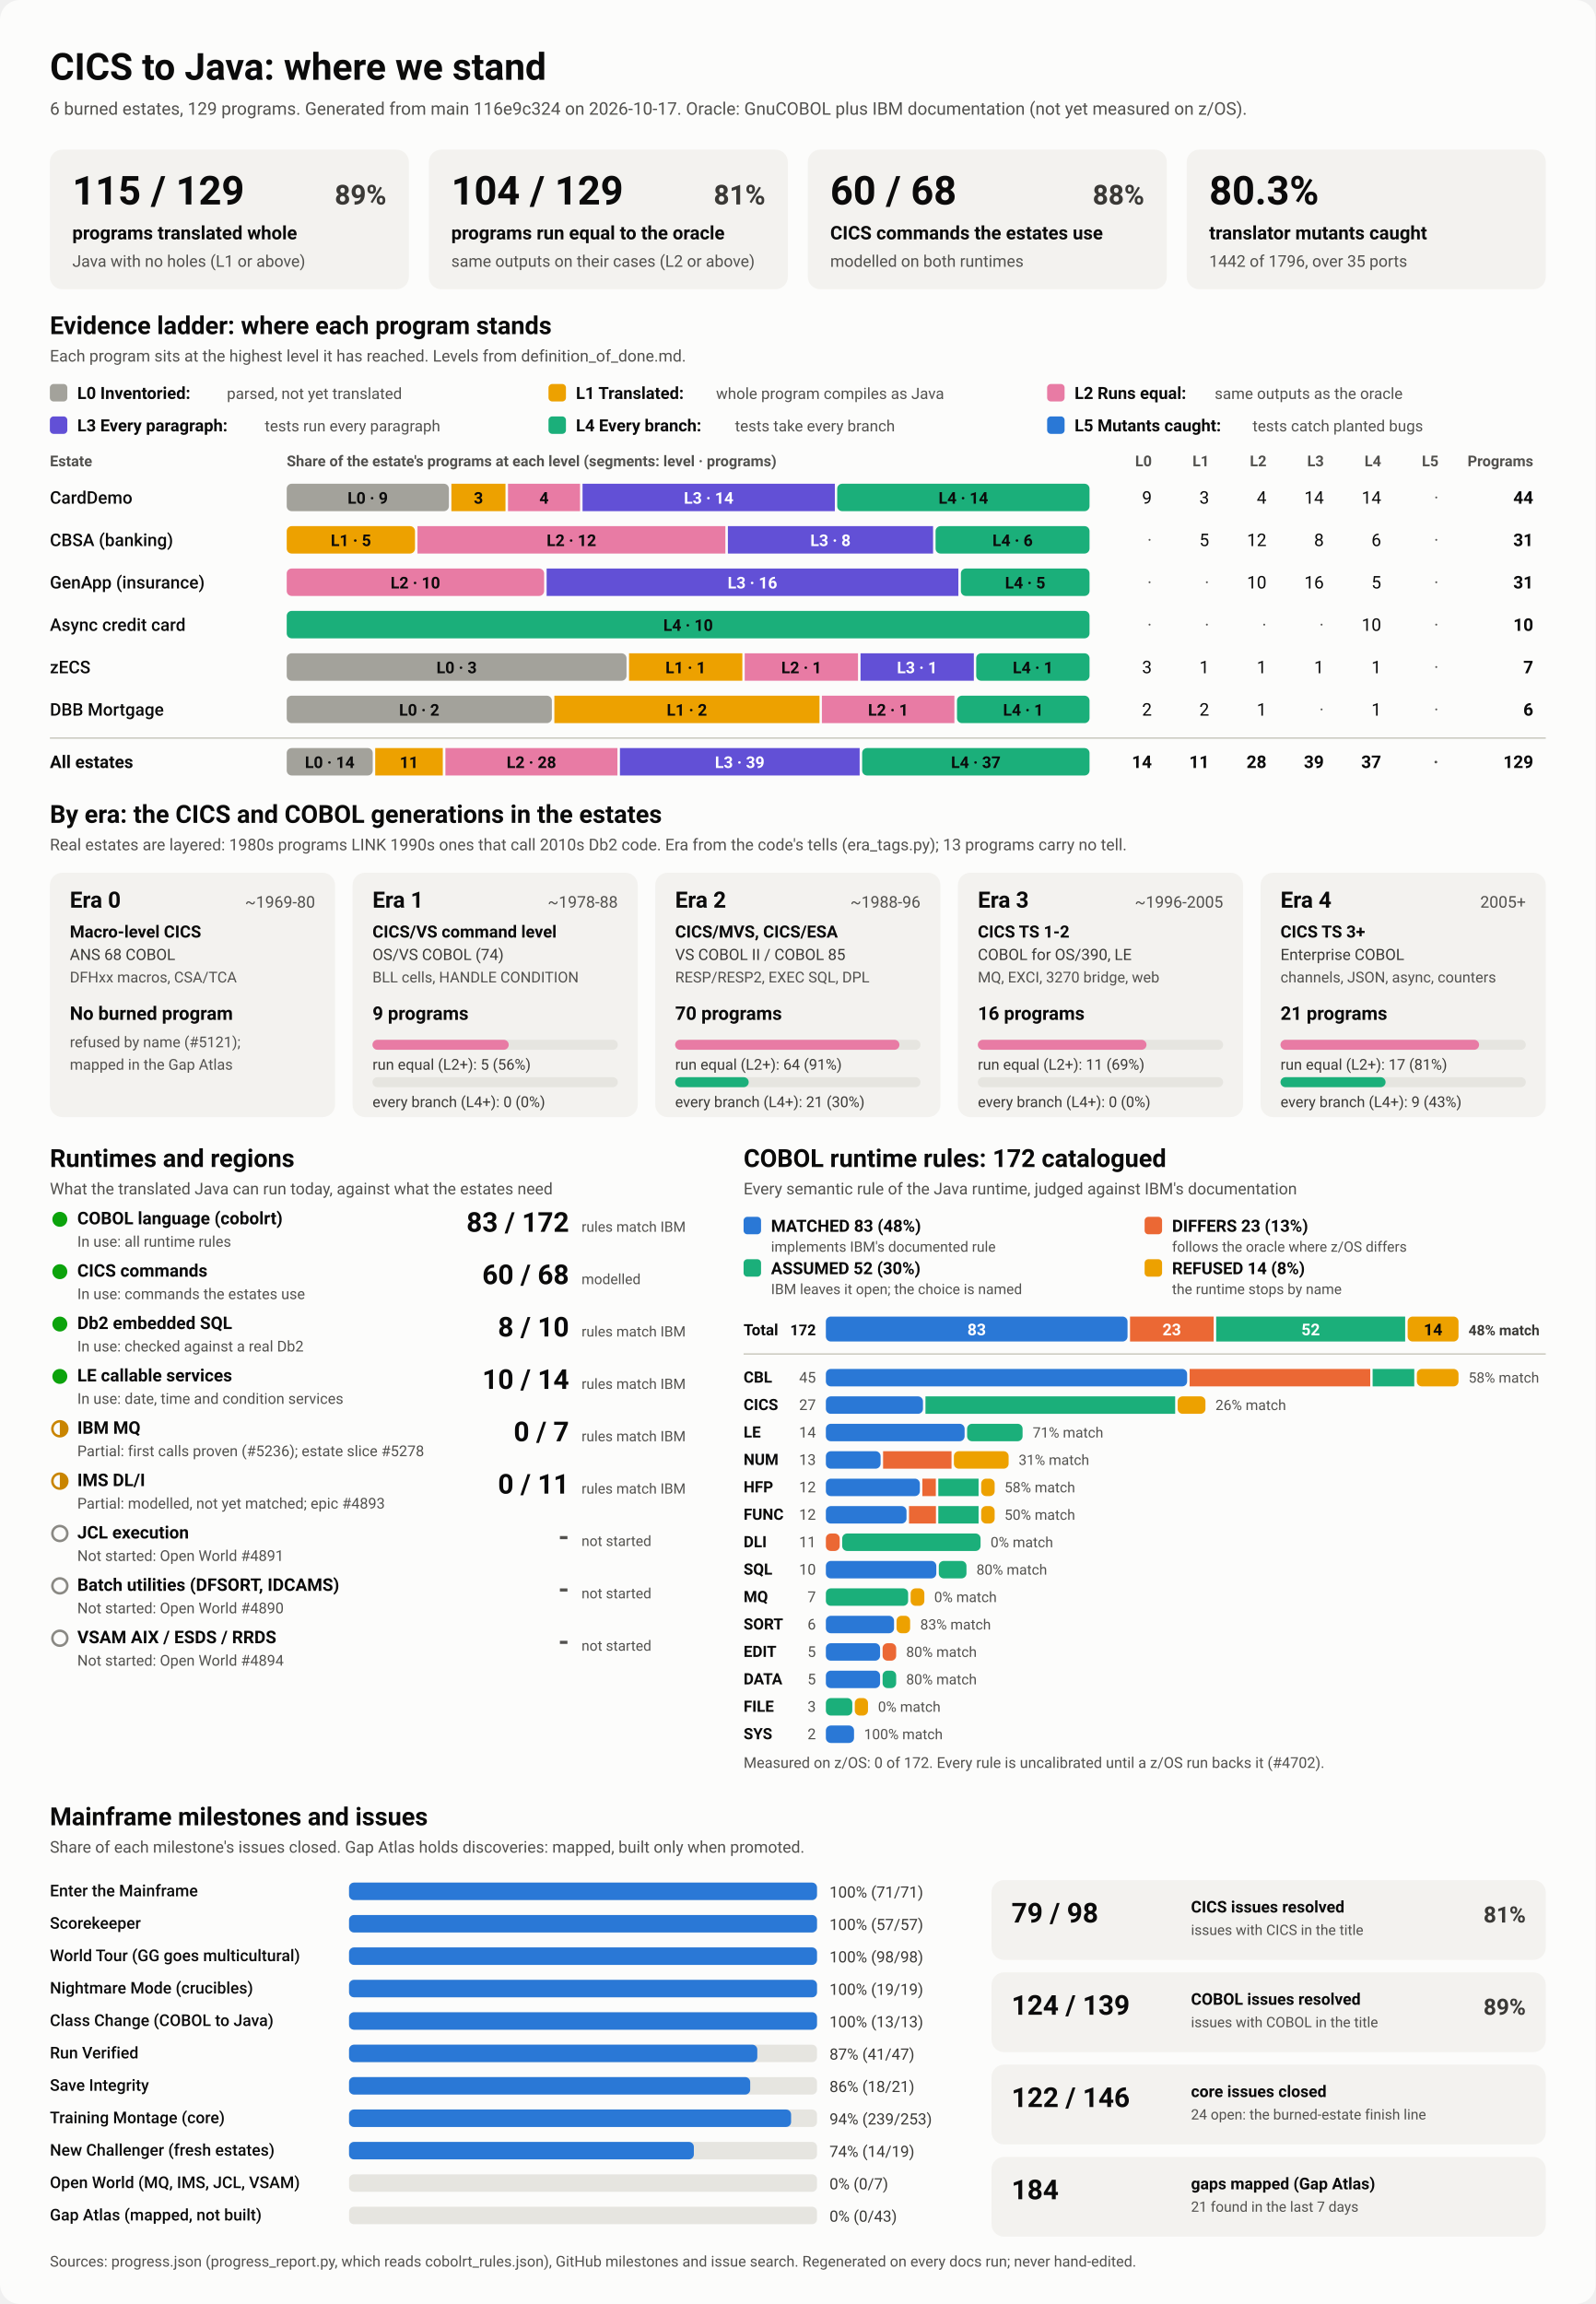
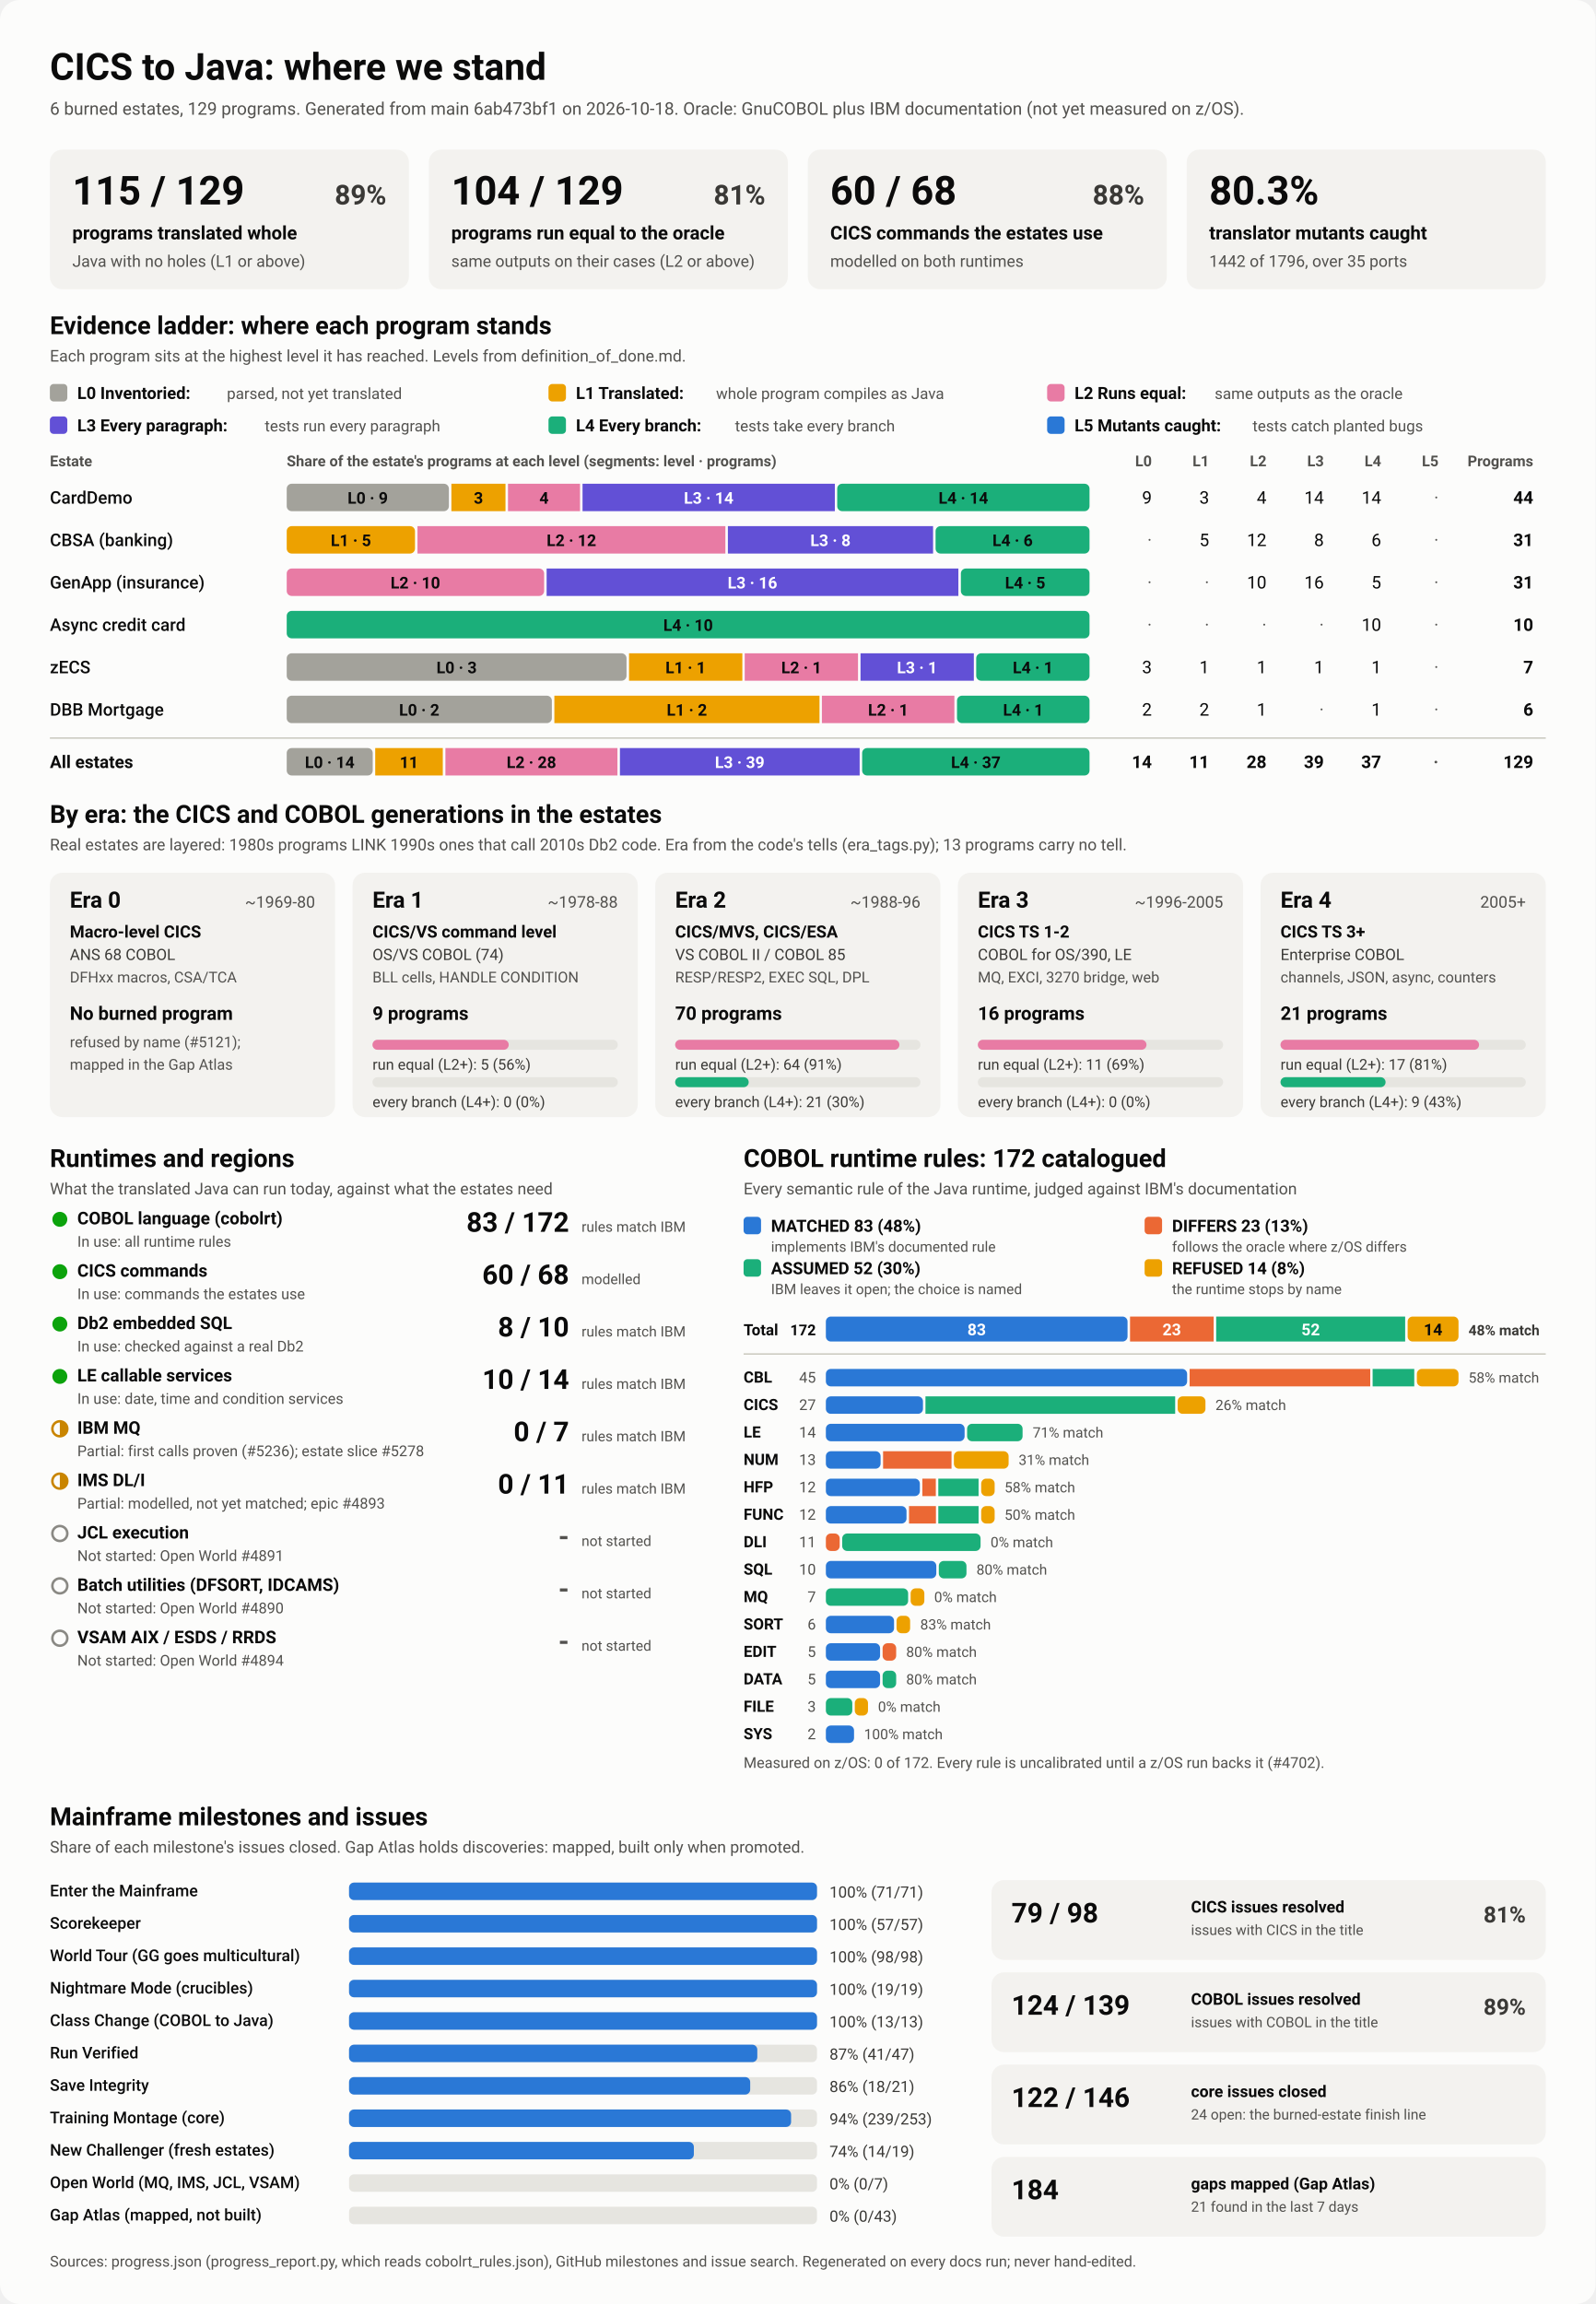
<svg xmlns="http://www.w3.org/2000/svg" viewBox="0 0 1280 1848" width="1280" height="1848" role="img" aria-labelledby="ttl">
  <style>
    svg { font-family: system-ui, -apple-system, 'Segoe UI', Roboto, Helvetica, Arial, sans-serif; }
    .bg { fill: #fcfcfb; }
    .card { fill: #f3f2ef; }
    .track { fill: #e6e5e0; }
    .rule { stroke: #c3c2b7; stroke-width: 1; }
    .t1 { fill: #0b0b0b; } .t2 { fill: #3a3936; } .t3 { fill: #52514e; }
    .on-dark { fill: #ffffff; } .on-light { fill: #0b0b0b; }
    .lv0 { fill: #a3a29b; } .lv1 { fill: #eda100; } .lv2 { fill: #e87ba4; } .lv3 { fill: #6250d6; } .lv4 { fill: #1baf7a; } .lv5 { fill: #2a78d6; } 
    .s0 { fill: #2a78d6; } .s1 { fill: #eb6834; } .s2 { fill: #1baf7a; } .s3 { fill: #eda100; } 
    .prog { fill: #2a78d6; }
    .st-good { fill: #0ca30c; } .st-warn { fill: none; stroke: #c98500; stroke-width: 2; }
    .st-warn-fill { fill: #c98500; } .st-none { fill: none; stroke: #8a8984; stroke-width: 2; }
    @media (prefers-color-scheme: dark) {
      .bg { fill: #1a1a19; } .card { fill: #242422; } .track { fill: #383835; } .rule { stroke: #52514e; }
      .t1 { fill: #f0efec; } .t2 { fill: #dddcd6; } .t3 { fill: #c3c2b7; }
      .on-light { fill: #0b0b0b; } .prog { fill: #3987e5; }
      .lv0 { fill: #6b6a64; } .lv1 { fill: #c98500; } .lv2 { fill: #d55181; } .lv3 { fill: #9085e9; } .lv4 { fill: #199e70; } .lv5 { fill: #3987e5; } 
      .s0 { fill: #3987e5; } .s1 { fill: #d95926; } .s2 { fill: #199e70; } .s3 { fill: #c98500; } 
    }
  </style>
  <rect class="bg" width="1280" height="1848" rx="16" />
  <text x="40.0" y="64.0" class="t1" font-size="30" font-weight="700" text-anchor="start">CICS to Java: where we stand</text>
-   <text x="40.0" y="92.0" class="t3" font-size="14" font-weight="400" text-anchor="start">6 burned estates, 129 programs. Generated from main 116e9c324 on 2026-10-17. Oracle: GnuCOBOL plus IBM documentation (not yet measured on z/OS).</text>
+   <text x="40.0" y="92.0" class="t3" font-size="14" font-weight="400" text-anchor="start">6 burned estates, 129 programs. Generated from main 6ab473bf1 on 2026-10-18. Oracle: GnuCOBOL plus IBM documentation (not yet measured on z/OS).</text>
  <rect x="40.0" y="120.0" width="288.0" height="112.0" rx="10" class="card" />
  <text x="58.0" y="164.0" class="t1" font-size="32" font-weight="700" text-anchor="start">115 / 129</text>
  <text x="310.0" y="164.0" class="t2" font-size="22" font-weight="600" text-anchor="end">89%</text>
  <text x="58.0" y="192.0" class="t1" font-size="15" font-weight="600" text-anchor="start">programs translated whole</text>
  <text x="58.0" y="214.0" class="t3" font-size="13" font-weight="400" text-anchor="start">Java with no holes (L1 or above)</text>
  <rect x="344.0" y="120.0" width="288.0" height="112.0" rx="10" class="card" />
  <text x="362.0" y="164.0" class="t1" font-size="32" font-weight="700" text-anchor="start">104 / 129</text>
  <text x="614.0" y="164.0" class="t2" font-size="22" font-weight="600" text-anchor="end">81%</text>
  <text x="362.0" y="192.0" class="t1" font-size="15" font-weight="600" text-anchor="start">programs run equal to the oracle</text>
  <text x="362.0" y="214.0" class="t3" font-size="13" font-weight="400" text-anchor="start">same outputs on their cases (L2 or above)</text>
  <rect x="648.0" y="120.0" width="288.0" height="112.0" rx="10" class="card" />
  <text x="666.0" y="164.0" class="t1" font-size="32" font-weight="700" text-anchor="start">60 / 68</text>
  <text x="918.0" y="164.0" class="t2" font-size="22" font-weight="600" text-anchor="end">88%</text>
  <text x="666.0" y="192.0" class="t1" font-size="15" font-weight="600" text-anchor="start">CICS commands the estates use</text>
  <text x="666.0" y="214.0" class="t3" font-size="13" font-weight="400" text-anchor="start">modelled on both runtimes</text>
  <rect x="952.0" y="120.0" width="288.0" height="112.0" rx="10" class="card" />
  <text x="970.0" y="164.0" class="t1" font-size="32" font-weight="700" text-anchor="start">80.3%</text>
  <text x="970.0" y="192.0" class="t1" font-size="15" font-weight="600" text-anchor="start">translator mutants caught</text>
  <text x="970.0" y="214.0" class="t3" font-size="13" font-weight="400" text-anchor="start">1442 of 1796, over 35 ports</text>
  <text x="40.0" y="268.0" class="t1" font-size="20" font-weight="700" text-anchor="start">Evidence ladder: where each program stands</text>
  <text x="40.0" y="290.0" class="t3" font-size="13" font-weight="400" text-anchor="start">Each program sits at the highest level it has reached. Levels from definition_of_done.md.</text>
  <rect x="40.0" y="308.0" width="14.0" height="14.0" rx="3" class="lv0" />
  <text x="62.0" y="320.0" class="t1" font-size="13.5" font-weight="600" text-anchor="start">L0 Inventoried:</text>
  <text x="182.0" y="320.0" class="t3" font-size="12.5" font-weight="400" text-anchor="start">parsed, not yet translated</text>
  <rect x="440.0" y="308.0" width="14.0" height="14.0" rx="3" class="lv1" />
  <text x="462.0" y="320.0" class="t1" font-size="13.5" font-weight="600" text-anchor="start">L1 Translated:</text>
  <text x="574.4" y="320.0" class="t3" font-size="12.5" font-weight="400" text-anchor="start">whole program compiles as Java</text>
  <rect x="840.0" y="308.0" width="14.0" height="14.0" rx="3" class="lv2" />
  <text x="862.0" y="320.0" class="t1" font-size="13.5" font-weight="600" text-anchor="start">L2 Runs equal:</text>
  <text x="974.4" y="320.0" class="t3" font-size="12.5" font-weight="400" text-anchor="start">same outputs as the oracle</text>
  <rect x="40.0" y="334.0" width="14.0" height="14.0" rx="3" class="lv3" />
  <text x="62.0" y="346.0" class="t1" font-size="13.5" font-weight="600" text-anchor="start">L3 Every paragraph:</text>
  <text x="212.4" y="346.0" class="t3" font-size="12.5" font-weight="400" text-anchor="start">tests run every paragraph</text>
  <rect x="440.0" y="334.0" width="14.0" height="14.0" rx="3" class="lv4" />
  <text x="462.0" y="346.0" class="t1" font-size="13.5" font-weight="600" text-anchor="start">L4 Every branch:</text>
  <text x="589.6" y="346.0" class="t3" font-size="12.5" font-weight="400" text-anchor="start">tests take every branch</text>
  <rect x="840.0" y="334.0" width="14.0" height="14.0" rx="3" class="lv5" />
  <text x="862.0" y="346.0" class="t1" font-size="13.5" font-weight="600" text-anchor="start">L5 Mutants caught:</text>
  <text x="1004.8" y="346.0" class="t3" font-size="12.5" font-weight="400" text-anchor="start">tests catch planted bugs</text>
  <text x="40.0" y="374.0" class="t3" font-size="12" font-weight="600" text-anchor="start">Estate</text>
  <text x="230.0" y="374.0" class="t3" font-size="12" font-weight="600" text-anchor="start">Share of the estate's programs at each level (segments: level · programs)</text>
  <text x="924.0" y="374.0" class="t3" font-size="12" font-weight="600" text-anchor="end">L0</text>
  <text x="970.0" y="374.0" class="t3" font-size="12" font-weight="600" text-anchor="end">L1</text>
  <text x="1016.0" y="374.0" class="t3" font-size="12" font-weight="600" text-anchor="end">L2</text>
  <text x="1062.0" y="374.0" class="t3" font-size="12" font-weight="600" text-anchor="end">L3</text>
  <text x="1108.0" y="374.0" class="t3" font-size="12" font-weight="600" text-anchor="end">L4</text>
  <text x="1154.0" y="374.0" class="t3" font-size="12" font-weight="600" text-anchor="end">L5</text>
  <text x="1230.0" y="374.0" class="t3" font-size="12" font-weight="600" text-anchor="end">Programs</text>
  <text x="40.0" y="404.0" class="t1" font-size="14" font-weight="500" text-anchor="start">CardDemo</text>
  <rect x="230.0" y="388.0" width="130.1" height="22.0" rx="4" class="lv0" />
  <text x="295.0" y="404.0" class="on-light" font-size="13" font-weight="600" text-anchor="middle">L0 · 9</text>
  <rect x="362.1" y="388.0" width="43.4" height="22.0" rx="0" class="lv1" />
  <text x="383.8" y="404.0" class="on-light" font-size="13" font-weight="600" text-anchor="middle">3</text>
  <rect x="407.5" y="388.0" width="57.8" height="22.0" rx="0" class="lv2" />
  <text x="436.4" y="404.0" class="on-light" font-size="13" font-weight="600" text-anchor="middle">4</text>
  <rect x="467.3" y="388.0" width="202.4" height="22.0" rx="0" class="lv3" />
  <text x="568.5" y="404.0" class="on-dark" font-size="13" font-weight="600" text-anchor="middle">L3 · 14</text>
  <rect x="671.6" y="388.0" width="202.4" height="22.0" rx="4" class="lv4" />
  <text x="772.8" y="404.0" class="on-light" font-size="13" font-weight="600" text-anchor="middle">L4 · 14</text>
  <text x="924.0" y="404.0" class="t1" font-size="14" font-weight="400" text-anchor="end">9</text>
  <text x="970.0" y="404.0" class="t1" font-size="14" font-weight="400" text-anchor="end">3</text>
  <text x="1016.0" y="404.0" class="t1" font-size="14" font-weight="400" text-anchor="end">4</text>
  <text x="1062.0" y="404.0" class="t1" font-size="14" font-weight="400" text-anchor="end">14</text>
  <text x="1108.0" y="404.0" class="t1" font-size="14" font-weight="400" text-anchor="end">14</text>
  <text x="1154.0" y="404.0" class="t3" font-size="14" font-weight="400" text-anchor="end">·</text>
  <text x="1230.0" y="404.0" class="t1" font-size="14" font-weight="700" text-anchor="end">44</text>
  <text x="40.0" y="438.0" class="t1" font-size="14" font-weight="500" text-anchor="start">CBSA (banking)</text>
  <rect x="230.0" y="422.0" width="102.9" height="22.0" rx="4" class="lv1" />
  <text x="281.5" y="438.0" class="on-light" font-size="13" font-weight="600" text-anchor="middle">L1 · 5</text>
  <rect x="334.9" y="422.0" width="247.0" height="22.0" rx="0" class="lv2" />
  <text x="458.4" y="438.0" class="on-light" font-size="13" font-weight="600" text-anchor="middle">L2 · 12</text>
  <rect x="583.9" y="422.0" width="164.6" height="22.0" rx="0" class="lv3" />
  <text x="666.2" y="438.0" class="on-dark" font-size="13" font-weight="600" text-anchor="middle">L3 · 8</text>
  <rect x="750.5" y="422.0" width="123.5" height="22.0" rx="4" class="lv4" />
  <text x="812.3" y="438.0" class="on-light" font-size="13" font-weight="600" text-anchor="middle">L4 · 6</text>
  <text x="924.0" y="438.0" class="t3" font-size="14" font-weight="400" text-anchor="end">·</text>
  <text x="970.0" y="438.0" class="t1" font-size="14" font-weight="400" text-anchor="end">5</text>
  <text x="1016.0" y="438.0" class="t1" font-size="14" font-weight="400" text-anchor="end">12</text>
  <text x="1062.0" y="438.0" class="t1" font-size="14" font-weight="400" text-anchor="end">8</text>
  <text x="1108.0" y="438.0" class="t1" font-size="14" font-weight="400" text-anchor="end">6</text>
  <text x="1154.0" y="438.0" class="t3" font-size="14" font-weight="400" text-anchor="end">·</text>
  <text x="1230.0" y="438.0" class="t1" font-size="14" font-weight="700" text-anchor="end">31</text>
  <text x="40.0" y="472.0" class="t1" font-size="14" font-weight="500" text-anchor="start">GenApp (insurance)</text>
  <rect x="230.0" y="456.0" width="206.5" height="22.0" rx="4" class="lv2" />
  <text x="333.2" y="472.0" class="on-light" font-size="13" font-weight="600" text-anchor="middle">L2 · 10</text>
  <rect x="438.5" y="456.0" width="330.3" height="22.0" rx="0" class="lv3" />
  <text x="603.6" y="472.0" class="on-dark" font-size="13" font-weight="600" text-anchor="middle">L3 · 16</text>
  <rect x="770.8" y="456.0" width="103.2" height="22.0" rx="4" class="lv4" />
  <text x="822.4" y="472.0" class="on-light" font-size="13" font-weight="600" text-anchor="middle">L4 · 5</text>
  <text x="924.0" y="472.0" class="t3" font-size="14" font-weight="400" text-anchor="end">·</text>
  <text x="970.0" y="472.0" class="t3" font-size="14" font-weight="400" text-anchor="end">·</text>
  <text x="1016.0" y="472.0" class="t1" font-size="14" font-weight="400" text-anchor="end">10</text>
  <text x="1062.0" y="472.0" class="t1" font-size="14" font-weight="400" text-anchor="end">16</text>
  <text x="1108.0" y="472.0" class="t1" font-size="14" font-weight="400" text-anchor="end">5</text>
  <text x="1154.0" y="472.0" class="t3" font-size="14" font-weight="400" text-anchor="end">·</text>
  <text x="1230.0" y="472.0" class="t1" font-size="14" font-weight="700" text-anchor="end">31</text>
  <text x="40.0" y="506.0" class="t1" font-size="14" font-weight="500" text-anchor="start">Async credit card</text>
  <rect x="230.0" y="490.0" width="644.0" height="22.0" rx="4" class="lv4" />
  <text x="552.0" y="506.0" class="on-light" font-size="13" font-weight="600" text-anchor="middle">L4 · 10</text>
  <text x="924.0" y="506.0" class="t3" font-size="14" font-weight="400" text-anchor="end">·</text>
  <text x="970.0" y="506.0" class="t3" font-size="14" font-weight="400" text-anchor="end">·</text>
  <text x="1016.0" y="506.0" class="t3" font-size="14" font-weight="400" text-anchor="end">·</text>
  <text x="1062.0" y="506.0" class="t3" font-size="14" font-weight="400" text-anchor="end">·</text>
  <text x="1108.0" y="506.0" class="t1" font-size="14" font-weight="400" text-anchor="end">10</text>
  <text x="1154.0" y="506.0" class="t3" font-size="14" font-weight="400" text-anchor="end">·</text>
  <text x="1230.0" y="506.0" class="t1" font-size="14" font-weight="700" text-anchor="end">10</text>
  <text x="40.0" y="540.0" class="t1" font-size="14" font-weight="500" text-anchor="start">zECS</text>
  <rect x="230.0" y="524.0" width="272.6" height="22.0" rx="4" class="lv0" />
  <text x="366.3" y="540.0" class="on-light" font-size="13" font-weight="600" text-anchor="middle">L0 · 3</text>
  <rect x="504.6" y="524.0" width="90.9" height="22.0" rx="0" class="lv1" />
  <text x="550.0" y="540.0" class="on-light" font-size="13" font-weight="600" text-anchor="middle">L1 · 1</text>
  <rect x="597.4" y="524.0" width="90.9" height="22.0" rx="0" class="lv2" />
  <text x="642.9" y="540.0" class="on-light" font-size="13" font-weight="600" text-anchor="middle">L2 · 1</text>
  <rect x="690.3" y="524.0" width="90.9" height="22.0" rx="0" class="lv3" />
  <text x="735.7" y="540.0" class="on-dark" font-size="13" font-weight="600" text-anchor="middle">L3 · 1</text>
  <rect x="783.1" y="524.0" width="90.9" height="22.0" rx="4" class="lv4" />
  <text x="828.6" y="540.0" class="on-light" font-size="13" font-weight="600" text-anchor="middle">L4 · 1</text>
  <text x="924.0" y="540.0" class="t1" font-size="14" font-weight="400" text-anchor="end">3</text>
  <text x="970.0" y="540.0" class="t1" font-size="14" font-weight="400" text-anchor="end">1</text>
  <text x="1016.0" y="540.0" class="t1" font-size="14" font-weight="400" text-anchor="end">1</text>
  <text x="1062.0" y="540.0" class="t1" font-size="14" font-weight="400" text-anchor="end">1</text>
  <text x="1108.0" y="540.0" class="t1" font-size="14" font-weight="400" text-anchor="end">1</text>
  <text x="1154.0" y="540.0" class="t3" font-size="14" font-weight="400" text-anchor="end">·</text>
  <text x="1230.0" y="540.0" class="t1" font-size="14" font-weight="700" text-anchor="end">7</text>
  <text x="40.0" y="574.0" class="t1" font-size="14" font-weight="500" text-anchor="start">DBB Mortgage</text>
  <rect x="230.0" y="558.0" width="212.7" height="22.0" rx="4" class="lv0" />
  <text x="336.3" y="574.0" class="on-light" font-size="13" font-weight="600" text-anchor="middle">L0 · 2</text>
  <rect x="444.7" y="558.0" width="212.7" height="22.0" rx="0" class="lv1" />
  <text x="551.0" y="574.0" class="on-light" font-size="13" font-weight="600" text-anchor="middle">L1 · 2</text>
  <rect x="659.3" y="558.0" width="106.3" height="22.0" rx="0" class="lv2" />
  <text x="712.5" y="574.0" class="on-light" font-size="13" font-weight="600" text-anchor="middle">L2 · 1</text>
  <rect x="767.7" y="558.0" width="106.3" height="22.0" rx="4" class="lv4" />
  <text x="820.8" y="574.0" class="on-light" font-size="13" font-weight="600" text-anchor="middle">L4 · 1</text>
  <text x="924.0" y="574.0" class="t1" font-size="14" font-weight="400" text-anchor="end">2</text>
  <text x="970.0" y="574.0" class="t1" font-size="14" font-weight="400" text-anchor="end">2</text>
  <text x="1016.0" y="574.0" class="t1" font-size="14" font-weight="400" text-anchor="end">1</text>
  <text x="1062.0" y="574.0" class="t3" font-size="14" font-weight="400" text-anchor="end">·</text>
  <text x="1108.0" y="574.0" class="t1" font-size="14" font-weight="400" text-anchor="end">1</text>
  <text x="1154.0" y="574.0" class="t3" font-size="14" font-weight="400" text-anchor="end">·</text>
  <text x="1230.0" y="574.0" class="t1" font-size="14" font-weight="700" text-anchor="end">6</text>
  <line x1="40" x2="1240" y1="592" y2="592" class="rule" />
  <text x="40.0" y="616.0" class="t1" font-size="14" font-weight="700" text-anchor="start">All estates</text>
  <rect x="230.0" y="600.0" width="69.0" height="22.0" rx="4" class="lv0" />
  <text x="264.5" y="616.0" class="on-light" font-size="13" font-weight="600" text-anchor="middle">L0 · 14</text>
  <rect x="301.0" y="600.0" width="54.2" height="22.0" rx="0" class="lv1" />
  <text x="328.1" y="616.0" class="on-light" font-size="13" font-weight="600" text-anchor="middle">11</text>
  <rect x="357.3" y="600.0" width="138.0" height="22.0" rx="0" class="lv2" />
  <text x="426.3" y="616.0" class="on-light" font-size="13" font-weight="600" text-anchor="middle">L2 · 28</text>
  <rect x="497.3" y="600.0" width="192.3" height="22.0" rx="0" class="lv3" />
  <text x="593.4" y="616.0" class="on-dark" font-size="13" font-weight="600" text-anchor="middle">L3 · 39</text>
  <rect x="691.6" y="600.0" width="182.4" height="22.0" rx="4" class="lv4" />
  <text x="782.8" y="616.0" class="on-light" font-size="13" font-weight="600" text-anchor="middle">L4 · 37</text>
  <text x="924.0" y="616.0" class="t1" font-size="14" font-weight="700" text-anchor="end">14</text>
  <text x="970.0" y="616.0" class="t1" font-size="14" font-weight="700" text-anchor="end">11</text>
  <text x="1016.0" y="616.0" class="t1" font-size="14" font-weight="700" text-anchor="end">28</text>
  <text x="1062.0" y="616.0" class="t1" font-size="14" font-weight="700" text-anchor="end">39</text>
  <text x="1108.0" y="616.0" class="t1" font-size="14" font-weight="700" text-anchor="end">37</text>
  <text x="1154.0" y="616.0" class="t3" font-size="14" font-weight="700" text-anchor="end">·</text>
  <text x="1230.0" y="616.0" class="t1" font-size="14" font-weight="700" text-anchor="end">129</text>
  <text x="40.0" y="660.0" class="t1" font-size="20" font-weight="700" text-anchor="start">By era: the CICS and COBOL generations in the estates</text>
  <text x="40.0" y="682.0" class="t3" font-size="13" font-weight="400" text-anchor="start">Real estates are layered: 1980s programs LINK 1990s ones that call 2010s Db2 code. Era from the code's tells (era_tags.py); 13 programs carry no tell.</text>
  <rect x="40.0" y="700.0" width="228.8" height="196.0" rx="10" class="card" />
  <text x="56.0" y="728.0" class="t1" font-size="18" font-weight="700" text-anchor="start">Era 0</text>
  <text x="252.8" y="728.0" class="t3" font-size="13" font-weight="400" text-anchor="end">~1969-80</text>
  <text x="56.0" y="752.0" class="t1" font-size="13.5" font-weight="600" text-anchor="start">Macro-level CICS</text>
  <text x="56.0" y="770.0" class="t2" font-size="12.5" font-weight="400" text-anchor="start">ANS 68 COBOL</text>
  <text x="56.0" y="788.0" class="t3" font-size="12" font-weight="400" text-anchor="start">DFHxx macros, CSA/TCA</text>
  <text x="56.0" y="818.0" class="t1" font-size="15" font-weight="700" text-anchor="start">No burned program</text>
  <text x="56.0" y="840.0" class="t3" font-size="12" font-weight="400" text-anchor="start">refused by name (#5121);</text>
  <text x="56.0" y="858.0" class="t3" font-size="12" font-weight="400" text-anchor="start">mapped in the Gap Atlas</text>
  <rect x="282.8" y="700.0" width="228.8" height="196.0" rx="10" class="card" />
  <text x="298.8" y="728.0" class="t1" font-size="18" font-weight="700" text-anchor="start">Era 1</text>
  <text x="495.6" y="728.0" class="t3" font-size="13" font-weight="400" text-anchor="end">~1978-88</text>
  <text x="298.8" y="752.0" class="t1" font-size="13.5" font-weight="600" text-anchor="start">CICS/VS command level</text>
  <text x="298.8" y="770.0" class="t2" font-size="12.5" font-weight="400" text-anchor="start">OS/VS COBOL (74)</text>
  <text x="298.8" y="788.0" class="t3" font-size="12" font-weight="400" text-anchor="start">BLL cells, HANDLE CONDITION</text>
  <text x="298.8" y="818.0" class="t1" font-size="15" font-weight="700" text-anchor="start">9 programs</text>
  <rect x="298.8" y="834.0" width="196.8" height="8.0" rx="4" class="track" />
  <rect x="298.8" y="834.0" width="109.3" height="8.0" rx="4" class="lv2" />
  <text x="298.8" y="858.0" class="t2" font-size="12" font-weight="400" text-anchor="start">run equal (L2+): 5 (56%)</text>
  <rect x="298.8" y="864.0" width="196.8" height="8.0" rx="4" class="track" />
  <text x="298.8" y="888.0" class="t2" font-size="12" font-weight="400" text-anchor="start">every branch (L4+): 0 (0%)</text>
  <rect x="525.6" y="700.0" width="228.8" height="196.0" rx="10" class="card" />
  <text x="541.6" y="728.0" class="t1" font-size="18" font-weight="700" text-anchor="start">Era 2</text>
  <text x="738.4" y="728.0" class="t3" font-size="13" font-weight="400" text-anchor="end">~1988-96</text>
  <text x="541.6" y="752.0" class="t1" font-size="13.5" font-weight="600" text-anchor="start">CICS/MVS, CICS/ESA</text>
  <text x="541.6" y="770.0" class="t2" font-size="12.5" font-weight="400" text-anchor="start">VS COBOL II / COBOL 85</text>
  <text x="541.6" y="788.0" class="t3" font-size="12" font-weight="400" text-anchor="start">RESP/RESP2, EXEC SQL, DPL</text>
  <text x="541.6" y="818.0" class="t1" font-size="15" font-weight="700" text-anchor="start">70 programs</text>
  <rect x="541.6" y="834.0" width="196.8" height="8.0" rx="4" class="track" />
  <rect x="541.6" y="834.0" width="179.9" height="8.0" rx="4" class="lv2" />
  <text x="541.6" y="858.0" class="t2" font-size="12" font-weight="400" text-anchor="start">run equal (L2+): 64 (91%)</text>
  <rect x="541.6" y="864.0" width="196.8" height="8.0" rx="4" class="track" />
  <rect x="541.6" y="864.0" width="59.0" height="8.0" rx="4" class="lv4" />
  <text x="541.6" y="888.0" class="t2" font-size="12" font-weight="400" text-anchor="start">every branch (L4+): 21 (30%)</text>
  <rect x="768.4" y="700.0" width="228.8" height="196.0" rx="10" class="card" />
  <text x="784.4" y="728.0" class="t1" font-size="18" font-weight="700" text-anchor="start">Era 3</text>
  <text x="981.2" y="728.0" class="t3" font-size="13" font-weight="400" text-anchor="end">~1996-2005</text>
  <text x="784.4" y="752.0" class="t1" font-size="13.5" font-weight="600" text-anchor="start">CICS TS 1-2</text>
  <text x="784.4" y="770.0" class="t2" font-size="12.5" font-weight="400" text-anchor="start">COBOL for OS/390, LE</text>
  <text x="784.4" y="788.0" class="t3" font-size="12" font-weight="400" text-anchor="start">MQ, EXCI, 3270 bridge, web</text>
  <text x="784.4" y="818.0" class="t1" font-size="15" font-weight="700" text-anchor="start">16 programs</text>
  <rect x="784.4" y="834.0" width="196.8" height="8.0" rx="4" class="track" />
  <rect x="784.4" y="834.0" width="135.3" height="8.0" rx="4" class="lv2" />
  <text x="784.4" y="858.0" class="t2" font-size="12" font-weight="400" text-anchor="start">run equal (L2+): 11 (69%)</text>
  <rect x="784.4" y="864.0" width="196.8" height="8.0" rx="4" class="track" />
  <text x="784.4" y="888.0" class="t2" font-size="12" font-weight="400" text-anchor="start">every branch (L4+): 0 (0%)</text>
  <rect x="1011.2" y="700.0" width="228.8" height="196.0" rx="10" class="card" />
  <text x="1027.2" y="728.0" class="t1" font-size="18" font-weight="700" text-anchor="start">Era 4</text>
  <text x="1224.0" y="728.0" class="t3" font-size="13" font-weight="400" text-anchor="end">2005+</text>
  <text x="1027.2" y="752.0" class="t1" font-size="13.5" font-weight="600" text-anchor="start">CICS TS 3+</text>
  <text x="1027.2" y="770.0" class="t2" font-size="12.5" font-weight="400" text-anchor="start">Enterprise COBOL</text>
  <text x="1027.2" y="788.0" class="t3" font-size="12" font-weight="400" text-anchor="start">channels, JSON, async, counters</text>
  <text x="1027.2" y="818.0" class="t1" font-size="15" font-weight="700" text-anchor="start">21 programs</text>
  <rect x="1027.2" y="834.0" width="196.8" height="8.0" rx="4" class="track" />
  <rect x="1027.2" y="834.0" width="159.3" height="8.0" rx="4" class="lv2" />
  <text x="1027.2" y="858.0" class="t2" font-size="12" font-weight="400" text-anchor="start">run equal (L2+): 17 (81%)</text>
  <rect x="1027.2" y="864.0" width="196.8" height="8.0" rx="4" class="track" />
  <rect x="1027.2" y="864.0" width="84.3" height="8.0" rx="4" class="lv4" />
  <text x="1027.2" y="888.0" class="t2" font-size="12" font-weight="400" text-anchor="start">every branch (L4+): 9 (43%)</text>
  <text x="40.0" y="936.0" class="t1" font-size="20" font-weight="700" text-anchor="start">Runtimes and regions</text>
  <text x="40.0" y="958.0" class="t3" font-size="13" font-weight="400" text-anchor="start">What the translated Java can run today, against what the estates need</text>
  <circle cx="48" cy="978" r="6" class="st-good" />
  <text x="62.0" y="982.0" class="t1" font-size="14" font-weight="600" text-anchor="start">COBOL language (cobolrt)</text>
  <text x="62.0" y="1000.0" class="t3" font-size="12" font-weight="400" text-anchor="start">In use: all runtime rules</text>
  <text x="456.5" y="988.0" class="t1" font-size="22" font-weight="700" text-anchor="end">83 / 172</text>
  <text x="466.5" y="988.0" class="t3" font-size="11.5" font-weight="400" text-anchor="start">rules match IBM</text>
  <circle cx="48" cy="1020" r="6" class="st-good" />
  <text x="62.0" y="1024.0" class="t1" font-size="14" font-weight="600" text-anchor="start">CICS commands</text>
  <text x="62.0" y="1042.0" class="t3" font-size="12" font-weight="400" text-anchor="start">In use: commands the estates use</text>
  <text x="456.5" y="1030.0" class="t1" font-size="22" font-weight="700" text-anchor="end">60 / 68</text>
  <text x="466.5" y="1030.0" class="t3" font-size="11.5" font-weight="400" text-anchor="start">modelled</text>
  <circle cx="48" cy="1062" r="6" class="st-good" />
  <text x="62.0" y="1066.0" class="t1" font-size="14" font-weight="600" text-anchor="start">Db2 embedded SQL</text>
  <text x="62.0" y="1084.0" class="t3" font-size="12" font-weight="400" text-anchor="start">In use: checked against a real Db2</text>
  <text x="456.5" y="1072.0" class="t1" font-size="22" font-weight="700" text-anchor="end">8 / 10</text>
  <text x="466.5" y="1072.0" class="t3" font-size="11.5" font-weight="400" text-anchor="start">rules match IBM</text>
  <circle cx="48" cy="1104" r="6" class="st-good" />
  <text x="62.0" y="1108.0" class="t1" font-size="14" font-weight="600" text-anchor="start">LE callable services</text>
  <text x="62.0" y="1126.0" class="t3" font-size="12" font-weight="400" text-anchor="start">In use: date, time and condition services</text>
  <text x="456.5" y="1114.0" class="t1" font-size="22" font-weight="700" text-anchor="end">10 / 14</text>
  <text x="466.5" y="1114.0" class="t3" font-size="11.5" font-weight="400" text-anchor="start">rules match IBM</text>
  <circle cx="48" cy="1146" r="6" class="st-warn" />
  <path d="M 48 1140 A 6 6 0 0 1 48 1152 Z" class="st-warn-fill" />
  <text x="62.0" y="1150.0" class="t1" font-size="14" font-weight="600" text-anchor="start">IBM MQ</text>
  <text x="62.0" y="1168.0" class="t3" font-size="12" font-weight="400" text-anchor="start">Partial: first calls proven (#5236); estate slice #5278</text>
  <text x="456.5" y="1156.0" class="t1" font-size="22" font-weight="700" text-anchor="end">0 / 7</text>
  <text x="466.5" y="1156.0" class="t3" font-size="11.5" font-weight="400" text-anchor="start">rules match IBM</text>
  <circle cx="48" cy="1188" r="6" class="st-warn" />
  <path d="M 48 1182 A 6 6 0 0 1 48 1194 Z" class="st-warn-fill" />
  <text x="62.0" y="1192.0" class="t1" font-size="14" font-weight="600" text-anchor="start">IMS DL/I</text>
  <text x="62.0" y="1210.0" class="t3" font-size="12" font-weight="400" text-anchor="start">Partial: modelled, not yet matched; epic #4893</text>
  <text x="456.5" y="1198.0" class="t1" font-size="22" font-weight="700" text-anchor="end">0 / 11</text>
  <text x="466.5" y="1198.0" class="t3" font-size="11.5" font-weight="400" text-anchor="start">rules match IBM</text>
  <circle cx="48" cy="1230" r="6" class="st-none" />
  <text x="62.0" y="1234.0" class="t1" font-size="14" font-weight="600" text-anchor="start">JCL execution</text>
  <text x="62.0" y="1252.0" class="t3" font-size="12" font-weight="400" text-anchor="start">Not started: Open World #4891</text>
  <text x="456.5" y="1240.0" class="t3" font-size="22" font-weight="700" text-anchor="end">-</text>
  <text x="466.5" y="1240.0" class="t3" font-size="11.5" font-weight="400" text-anchor="start">not started</text>
  <circle cx="48" cy="1272" r="6" class="st-none" />
  <text x="62.0" y="1276.0" class="t1" font-size="14" font-weight="600" text-anchor="start">Batch utilities (DFSORT, IDCAMS)</text>
  <text x="62.0" y="1294.0" class="t3" font-size="12" font-weight="400" text-anchor="start">Not started: Open World #4890</text>
  <text x="456.5" y="1282.0" class="t3" font-size="22" font-weight="700" text-anchor="end">-</text>
  <text x="466.5" y="1282.0" class="t3" font-size="11.5" font-weight="400" text-anchor="start">not started</text>
  <circle cx="48" cy="1314" r="6" class="st-none" />
  <text x="62.0" y="1318.0" class="t1" font-size="14" font-weight="600" text-anchor="start">VSAM AIX / ESDS / RRDS</text>
  <text x="62.0" y="1336.0" class="t3" font-size="12" font-weight="400" text-anchor="start">Not started: Open World #4894</text>
  <text x="456.5" y="1324.0" class="t3" font-size="22" font-weight="700" text-anchor="end">-</text>
  <text x="466.5" y="1324.0" class="t3" font-size="11.5" font-weight="400" text-anchor="start">not started</text>
  <text x="596.5" y="936.0" class="t1" font-size="20" font-weight="700" text-anchor="start">COBOL runtime rules: 172 catalogued</text>
  <text x="596.5" y="958.0" class="t3" font-size="13" font-weight="400" text-anchor="start">Every semantic rule of the Java runtime, judged against IBM's documentation</text>
  <rect x="596.5" y="976.0" width="14.0" height="14.0" rx="3" class="s0" />
  <text x="618.5" y="988.0" class="t1" font-size="13.5" font-weight="600" text-anchor="start">MATCHED  83 (48%)</text>
  <text x="618.5" y="1004.0" class="t3" font-size="11.5" font-weight="400" text-anchor="start">implements IBM's documented rule</text>
  <rect x="918.2" y="976.0" width="14.0" height="14.0" rx="3" class="s1" />
  <text x="940.2" y="988.0" class="t1" font-size="13.5" font-weight="600" text-anchor="start">DIFFERS  23 (13%)</text>
  <text x="940.2" y="1004.0" class="t3" font-size="11.5" font-weight="400" text-anchor="start">follows the oracle where z/OS differs</text>
  <rect x="596.5" y="1010.0" width="14.0" height="14.0" rx="3" class="s2" />
  <text x="618.5" y="1022.0" class="t1" font-size="13.5" font-weight="600" text-anchor="start">ASSUMED  52 (30%)</text>
  <text x="618.5" y="1038.0" class="t3" font-size="11.5" font-weight="400" text-anchor="start">IBM leaves it open; the choice is named</text>
  <rect x="918.2" y="1010.0" width="14.0" height="14.0" rx="3" class="s3" />
  <text x="940.2" y="1022.0" class="t1" font-size="13.5" font-weight="600" text-anchor="start">REFUSED  14 (8%)</text>
  <text x="940.2" y="1038.0" class="t3" font-size="11.5" font-weight="400" text-anchor="start">the runtime stops by name</text>
  <text x="596.5" y="1071.0" class="t1" font-size="12.5" font-weight="700" text-anchor="start">Total</text>
  <text x="654.5" y="1071.0" class="t1" font-size="12" font-weight="700" text-anchor="end">172</text>
  <rect x="662.5" y="1056.0" width="242.0" height="20.0" rx="4" class="s0" />
  <text x="783.5" y="1071.0" class="on-dark" font-size="13" font-weight="600" text-anchor="middle">83</text>
  <rect x="906.5" y="1056.0" width="67.1" height="20.0" rx="0" class="s1" />
  <text x="940.0" y="1071.0" class="on-dark" font-size="13" font-weight="600" text-anchor="middle">23</text>
  <rect x="975.6" y="1056.0" width="151.6" height="20.0" rx="0" class="s2" />
  <text x="1051.4" y="1071.0" class="on-dark" font-size="13" font-weight="600" text-anchor="middle">52</text>
  <rect x="1129.2" y="1056.0" width="40.8" height="20.0" rx="4" class="s3" />
  <text x="1149.6" y="1071.0" class="on-light" font-size="13" font-weight="600" text-anchor="middle">14</text>
  <text x="1178.0" y="1071.0" class="t2" font-size="11.5" font-weight="600" text-anchor="start">48% match</text>
  <line x1="596.5" x2="1240.0" y1="1086" y2="1086" class="rule" />
  <text x="596.5" y="1109.0" class="t1" font-size="12.5" font-weight="600" text-anchor="start">CBL</text>
  <text x="654.5" y="1109.0" class="t3" font-size="12" font-weight="400" text-anchor="end">45</text>
  <rect x="662.5" y="1098.0" width="289.8" height="14.0" rx="4" class="s0" />
  <rect x="954.3" y="1098.0" width="144.9" height="14.0" rx="0" class="s1" />
  <rect x="1101.1" y="1098.0" width="33.4" height="14.0" rx="0" class="s2" />
  <rect x="1136.6" y="1098.0" width="33.4" height="14.0" rx="4" class="s3" />
  <text x="1178.0" y="1109.0" class="t3" font-size="11.5" font-weight="400" text-anchor="start">58% match</text>
  <text x="596.5" y="1131.0" class="t1" font-size="12.5" font-weight="600" text-anchor="start">CICS</text>
  <text x="654.5" y="1131.0" class="t3" font-size="12" font-weight="400" text-anchor="end">27</text>
  <rect x="662.5" y="1120.0" width="77.9" height="14.0" rx="4" class="s0" />
  <rect x="742.4" y="1120.0" width="200.3" height="14.0" rx="0" class="s2" />
  <rect x="944.7" y="1120.0" width="22.3" height="14.0" rx="4" class="s3" />
  <text x="975.0" y="1131.0" class="t3" font-size="11.5" font-weight="400" text-anchor="start">26% match</text>
  <text x="596.5" y="1153.0" class="t1" font-size="12.5" font-weight="600" text-anchor="start">LE</text>
  <text x="654.5" y="1153.0" class="t3" font-size="12" font-weight="400" text-anchor="end">14</text>
  <rect x="662.5" y="1142.0" width="111.3" height="14.0" rx="4" class="s0" />
  <rect x="775.8" y="1142.0" width="44.5" height="14.0" rx="4" class="s2" />
  <text x="828.4" y="1153.0" class="t3" font-size="11.5" font-weight="400" text-anchor="start">71% match</text>
  <text x="596.5" y="1175.0" class="t1" font-size="12.5" font-weight="600" text-anchor="start">NUM</text>
  <text x="654.5" y="1175.0" class="t3" font-size="12" font-weight="400" text-anchor="end">13</text>
  <rect x="662.5" y="1164.0" width="43.9" height="14.0" rx="4" class="s0" />
  <rect x="708.4" y="1164.0" width="54.9" height="14.0" rx="0" class="s1" />
  <rect x="765.2" y="1164.0" width="43.9" height="14.0" rx="4" class="s3" />
  <text x="817.1" y="1175.0" class="t3" font-size="11.5" font-weight="400" text-anchor="start">31% match</text>
  <text x="596.5" y="1197.0" class="t1" font-size="12.5" font-weight="600" text-anchor="start">HFP</text>
  <text x="654.5" y="1197.0" class="t3" font-size="12" font-weight="400" text-anchor="end">12</text>
  <rect x="662.5" y="1186.0" width="75.4" height="14.0" rx="4" class="s0" />
  <rect x="739.9" y="1186.0" width="10.8" height="14.0" rx="0" class="s1" />
  <rect x="752.7" y="1186.0" width="32.3" height="14.0" rx="0" class="s2" />
  <rect x="787.1" y="1186.0" width="10.8" height="14.0" rx="4" class="s3" />
  <text x="805.8" y="1197.0" class="t3" font-size="11.5" font-weight="400" text-anchor="start">58% match</text>
  <text x="596.5" y="1219.0" class="t1" font-size="12.5" font-weight="600" text-anchor="start">FUNC</text>
  <text x="654.5" y="1219.0" class="t3" font-size="12" font-weight="400" text-anchor="end">12</text>
  <rect x="662.5" y="1208.0" width="64.7" height="14.0" rx="4" class="s0" />
  <rect x="729.2" y="1208.0" width="21.6" height="14.0" rx="0" class="s1" />
  <rect x="752.7" y="1208.0" width="32.3" height="14.0" rx="0" class="s2" />
  <rect x="787.1" y="1208.0" width="10.8" height="14.0" rx="4" class="s3" />
  <text x="805.8" y="1219.0" class="t3" font-size="11.5" font-weight="400" text-anchor="start">50% match</text>
  <text x="596.5" y="1241.0" class="t1" font-size="12.5" font-weight="600" text-anchor="start">DLI</text>
  <text x="654.5" y="1241.0" class="t3" font-size="12" font-weight="400" text-anchor="end">11</text>
  <rect x="662.5" y="1230.0" width="11.1" height="14.0" rx="4" class="s1" />
  <rect x="675.6" y="1230.0" width="111.0" height="14.0" rx="4" class="s2" />
  <text x="794.6" y="1241.0" class="t3" font-size="11.5" font-weight="400" text-anchor="start">0% match</text>
  <text x="596.5" y="1263.0" class="t1" font-size="12.5" font-weight="600" text-anchor="start">SQL</text>
  <text x="654.5" y="1263.0" class="t3" font-size="12" font-weight="400" text-anchor="end">10</text>
  <rect x="662.5" y="1252.0" width="88.6" height="14.0" rx="4" class="s0" />
  <rect x="753.1" y="1252.0" width="22.2" height="14.0" rx="4" class="s2" />
  <text x="783.3" y="1263.0" class="t3" font-size="11.5" font-weight="400" text-anchor="start">80% match</text>
  <text x="596.5" y="1285.0" class="t1" font-size="12.5" font-weight="600" text-anchor="start">MQ</text>
  <text x="654.5" y="1285.0" class="t3" font-size="12" font-weight="400" text-anchor="end">7</text>
  <rect x="662.5" y="1274.0" width="66.0" height="14.0" rx="4" class="s2" />
  <rect x="730.5" y="1274.0" width="11.0" height="14.0" rx="4" class="s3" />
  <text x="749.4" y="1285.0" class="t3" font-size="11.5" font-weight="400" text-anchor="start">0% match</text>
  <text x="596.5" y="1307.0" class="t1" font-size="12.5" font-weight="600" text-anchor="start">SORT</text>
  <text x="654.5" y="1307.0" class="t3" font-size="12" font-weight="400" text-anchor="end">6</text>
  <rect x="662.5" y="1296.0" width="54.7" height="14.0" rx="4" class="s0" />
  <rect x="719.2" y="1296.0" width="10.9" height="14.0" rx="4" class="s3" />
  <text x="738.2" y="1307.0" class="t3" font-size="11.5" font-weight="400" text-anchor="start">83% match</text>
  <text x="596.5" y="1329.0" class="t1" font-size="12.5" font-weight="600" text-anchor="start">EDIT</text>
  <text x="654.5" y="1329.0" class="t3" font-size="12" font-weight="400" text-anchor="end">5</text>
  <rect x="662.5" y="1318.0" width="43.5" height="14.0" rx="4" class="s0" />
  <rect x="708.0" y="1318.0" width="10.9" height="14.0" rx="4" class="s1" />
  <text x="726.9" y="1329.0" class="t3" font-size="11.5" font-weight="400" text-anchor="start">80% match</text>
  <text x="596.5" y="1351.0" class="t1" font-size="12.5" font-weight="600" text-anchor="start">DATA</text>
  <text x="654.5" y="1351.0" class="t3" font-size="12" font-weight="400" text-anchor="end">5</text>
  <rect x="662.5" y="1340.0" width="43.5" height="14.0" rx="4" class="s0" />
  <rect x="708.0" y="1340.0" width="10.9" height="14.0" rx="4" class="s2" />
  <text x="726.9" y="1351.0" class="t3" font-size="11.5" font-weight="400" text-anchor="start">80% match</text>
  <text x="596.5" y="1373.0" class="t1" font-size="12.5" font-weight="600" text-anchor="start">FILE</text>
  <text x="654.5" y="1373.0" class="t3" font-size="12" font-weight="400" text-anchor="end">3</text>
  <rect x="662.5" y="1362.0" width="21.2" height="14.0" rx="4" class="s2" />
  <rect x="685.7" y="1362.0" width="10.6" height="14.0" rx="4" class="s3" />
  <text x="704.3" y="1373.0" class="t3" font-size="11.5" font-weight="400" text-anchor="start">0% match</text>
  <text x="596.5" y="1395.0" class="t1" font-size="12.5" font-weight="600" text-anchor="start">SYS</text>
  <text x="654.5" y="1395.0" class="t3" font-size="12" font-weight="400" text-anchor="end">2</text>
  <rect x="662.5" y="1384.0" width="22.6" height="14.0" rx="4" class="s0" />
  <text x="693.1" y="1395.0" class="t3" font-size="11.5" font-weight="400" text-anchor="start">100% match</text>
  <text x="596.5" y="1418.0" class="t3" font-size="12" font-weight="400" text-anchor="start">Measured on z/OS: 0 of 172. Every rule is uncalibrated until a z/OS run backs it (#4702).</text>
  <text x="40.0" y="1464.0" class="t1" font-size="20" font-weight="700" text-anchor="start">Mainframe milestones and issues</text>
  <text x="40.0" y="1486.0" class="t3" font-size="13" font-weight="400" text-anchor="start">Share of each milestone's issues closed. Gap Atlas holds discoveries: mapped, built only when promoted.</text>
  <text x="40.0" y="1521.0" class="t1" font-size="13" font-weight="500" text-anchor="start">Enter the Mainframe</text>
  <rect x="280.0" y="1510.0" width="375.4" height="14.0" rx="4" class="track" />
  <rect x="280.0" y="1510.0" width="375.4" height="14.0" rx="4" class="prog" />
  <text x="665.4" y="1522.0" class="t2" font-size="12.5" font-weight="400" text-anchor="start">100%  (71/71)</text>
  <text x="40.0" y="1547.0" class="t1" font-size="13" font-weight="500" text-anchor="start">Scorekeeper</text>
  <rect x="280.0" y="1536.0" width="375.4" height="14.0" rx="4" class="track" />
  <rect x="280.0" y="1536.0" width="375.4" height="14.0" rx="4" class="prog" />
  <text x="665.4" y="1548.0" class="t2" font-size="12.5" font-weight="400" text-anchor="start">100%  (57/57)</text>
  <text x="40.0" y="1573.0" class="t1" font-size="13" font-weight="500" text-anchor="start">World Tour (GG goes multicultural)</text>
  <rect x="280.0" y="1562.0" width="375.4" height="14.0" rx="4" class="track" />
  <rect x="280.0" y="1562.0" width="375.4" height="14.0" rx="4" class="prog" />
  <text x="665.4" y="1574.0" class="t2" font-size="12.5" font-weight="400" text-anchor="start">100%  (98/98)</text>
  <text x="40.0" y="1599.0" class="t1" font-size="13" font-weight="500" text-anchor="start">Nightmare Mode (crucibles)</text>
  <rect x="280.0" y="1588.0" width="375.4" height="14.0" rx="4" class="track" />
  <rect x="280.0" y="1588.0" width="375.4" height="14.0" rx="4" class="prog" />
  <text x="665.4" y="1600.0" class="t2" font-size="12.5" font-weight="400" text-anchor="start">100%  (19/19)</text>
  <text x="40.0" y="1625.0" class="t1" font-size="13" font-weight="500" text-anchor="start">Class Change (COBOL to Java)</text>
  <rect x="280.0" y="1614.0" width="375.4" height="14.0" rx="4" class="track" />
  <rect x="280.0" y="1614.0" width="375.4" height="14.0" rx="4" class="prog" />
  <text x="665.4" y="1626.0" class="t2" font-size="12.5" font-weight="400" text-anchor="start">100%  (13/13)</text>
  <text x="40.0" y="1651.0" class="t1" font-size="13" font-weight="500" text-anchor="start">Run Verified</text>
  <rect x="280.0" y="1640.0" width="375.4" height="14.0" rx="4" class="track" />
  <rect x="280.0" y="1640.0" width="327.5" height="14.0" rx="4" class="prog" />
  <text x="665.4" y="1652.0" class="t2" font-size="12.5" font-weight="400" text-anchor="start">87%  (41/47)</text>
  <text x="40.0" y="1677.0" class="t1" font-size="13" font-weight="500" text-anchor="start">Save Integrity</text>
  <rect x="280.0" y="1666.0" width="375.4" height="14.0" rx="4" class="track" />
  <rect x="280.0" y="1666.0" width="321.8" height="14.0" rx="4" class="prog" />
  <text x="665.4" y="1678.0" class="t2" font-size="12.5" font-weight="400" text-anchor="start">86%  (18/21)</text>
  <text x="40.0" y="1703.0" class="t1" font-size="13" font-weight="500" text-anchor="start">Training Montage (core)</text>
  <rect x="280.0" y="1692.0" width="375.4" height="14.0" rx="4" class="track" />
  <rect x="280.0" y="1692.0" width="354.6" height="14.0" rx="4" class="prog" />
  <text x="665.4" y="1704.0" class="t2" font-size="12.5" font-weight="400" text-anchor="start">94%  (239/253)</text>
  <text x="40.0" y="1729.0" class="t1" font-size="13" font-weight="500" text-anchor="start">New Challenger (fresh estates)</text>
  <rect x="280.0" y="1718.0" width="375.4" height="14.0" rx="4" class="track" />
  <rect x="280.0" y="1718.0" width="276.6" height="14.0" rx="4" class="prog" />
  <text x="665.4" y="1730.0" class="t2" font-size="12.5" font-weight="400" text-anchor="start">74%  (14/19)</text>
  <text x="40.0" y="1755.0" class="t1" font-size="13" font-weight="500" text-anchor="start">Open World (MQ, IMS, JCL, VSAM)</text>
  <rect x="280.0" y="1744.0" width="375.4" height="14.0" rx="4" class="track" />
  <text x="665.4" y="1756.0" class="t2" font-size="12.5" font-weight="400" text-anchor="start">0%  (0/7)</text>
  <text x="40.0" y="1781.0" class="t1" font-size="13" font-weight="500" text-anchor="start">Gap Atlas (mapped, not built)</text>
  <rect x="280.0" y="1770.0" width="375.4" height="14.0" rx="4" class="track" />
  <text x="665.4" y="1782.0" class="t2" font-size="12.5" font-weight="400" text-anchor="start">0%  (0/43)</text>
  <rect x="795.4" y="1508.0" width="444.6" height="64.0" rx="10" class="card" />
  <text x="811.4" y="1542.0" class="t1" font-size="22" font-weight="700" text-anchor="start">79 / 98</text>
  <text x="1224.0" y="1542.0" class="t2" font-size="18" font-weight="600" text-anchor="end">81%</text>
  <text x="955.4" y="1534.0" class="t1" font-size="13" font-weight="600" text-anchor="start">CICS issues resolved</text>
  <text x="955.4" y="1552.0" class="t3" font-size="11.5" font-weight="400" text-anchor="start">issues with CICS in the title</text>
  <rect x="795.4" y="1582.0" width="444.6" height="64.0" rx="10" class="card" />
  <text x="811.4" y="1616.0" class="t1" font-size="22" font-weight="700" text-anchor="start">124 / 139</text>
  <text x="1224.0" y="1616.0" class="t2" font-size="18" font-weight="600" text-anchor="end">89%</text>
  <text x="955.4" y="1608.0" class="t1" font-size="13" font-weight="600" text-anchor="start">COBOL issues resolved</text>
  <text x="955.4" y="1626.0" class="t3" font-size="11.5" font-weight="400" text-anchor="start">issues with COBOL in the title</text>
  <rect x="795.4" y="1656.0" width="444.6" height="64.0" rx="10" class="card" />
  <text x="811.4" y="1690.0" class="t1" font-size="22" font-weight="700" text-anchor="start">122 / 146</text>
  <text x="955.4" y="1682.0" class="t1" font-size="13" font-weight="600" text-anchor="start">core issues closed</text>
  <text x="955.4" y="1700.0" class="t3" font-size="11.5" font-weight="400" text-anchor="start">24 open: the burned-estate finish line</text>
  <rect x="795.4" y="1730.0" width="444.6" height="64.0" rx="10" class="card" />
  <text x="811.4" y="1764.0" class="t1" font-size="22" font-weight="700" text-anchor="start">184</text>
  <text x="955.4" y="1756.0" class="t1" font-size="13" font-weight="600" text-anchor="start">gaps mapped (Gap Atlas)</text>
  <text x="955.4" y="1774.0" class="t3" font-size="11.5" font-weight="400" text-anchor="start">21 found in the last 7 days</text>
  <text x="40.0" y="1818.0" class="t3" font-size="12" font-weight="400" text-anchor="start">Sources: progress.json (progress_report.py, which reads cobolrt_rules.json), GitHub milestones and issue search. Regenerated on every docs run; never hand-edited.</text>
</svg>
